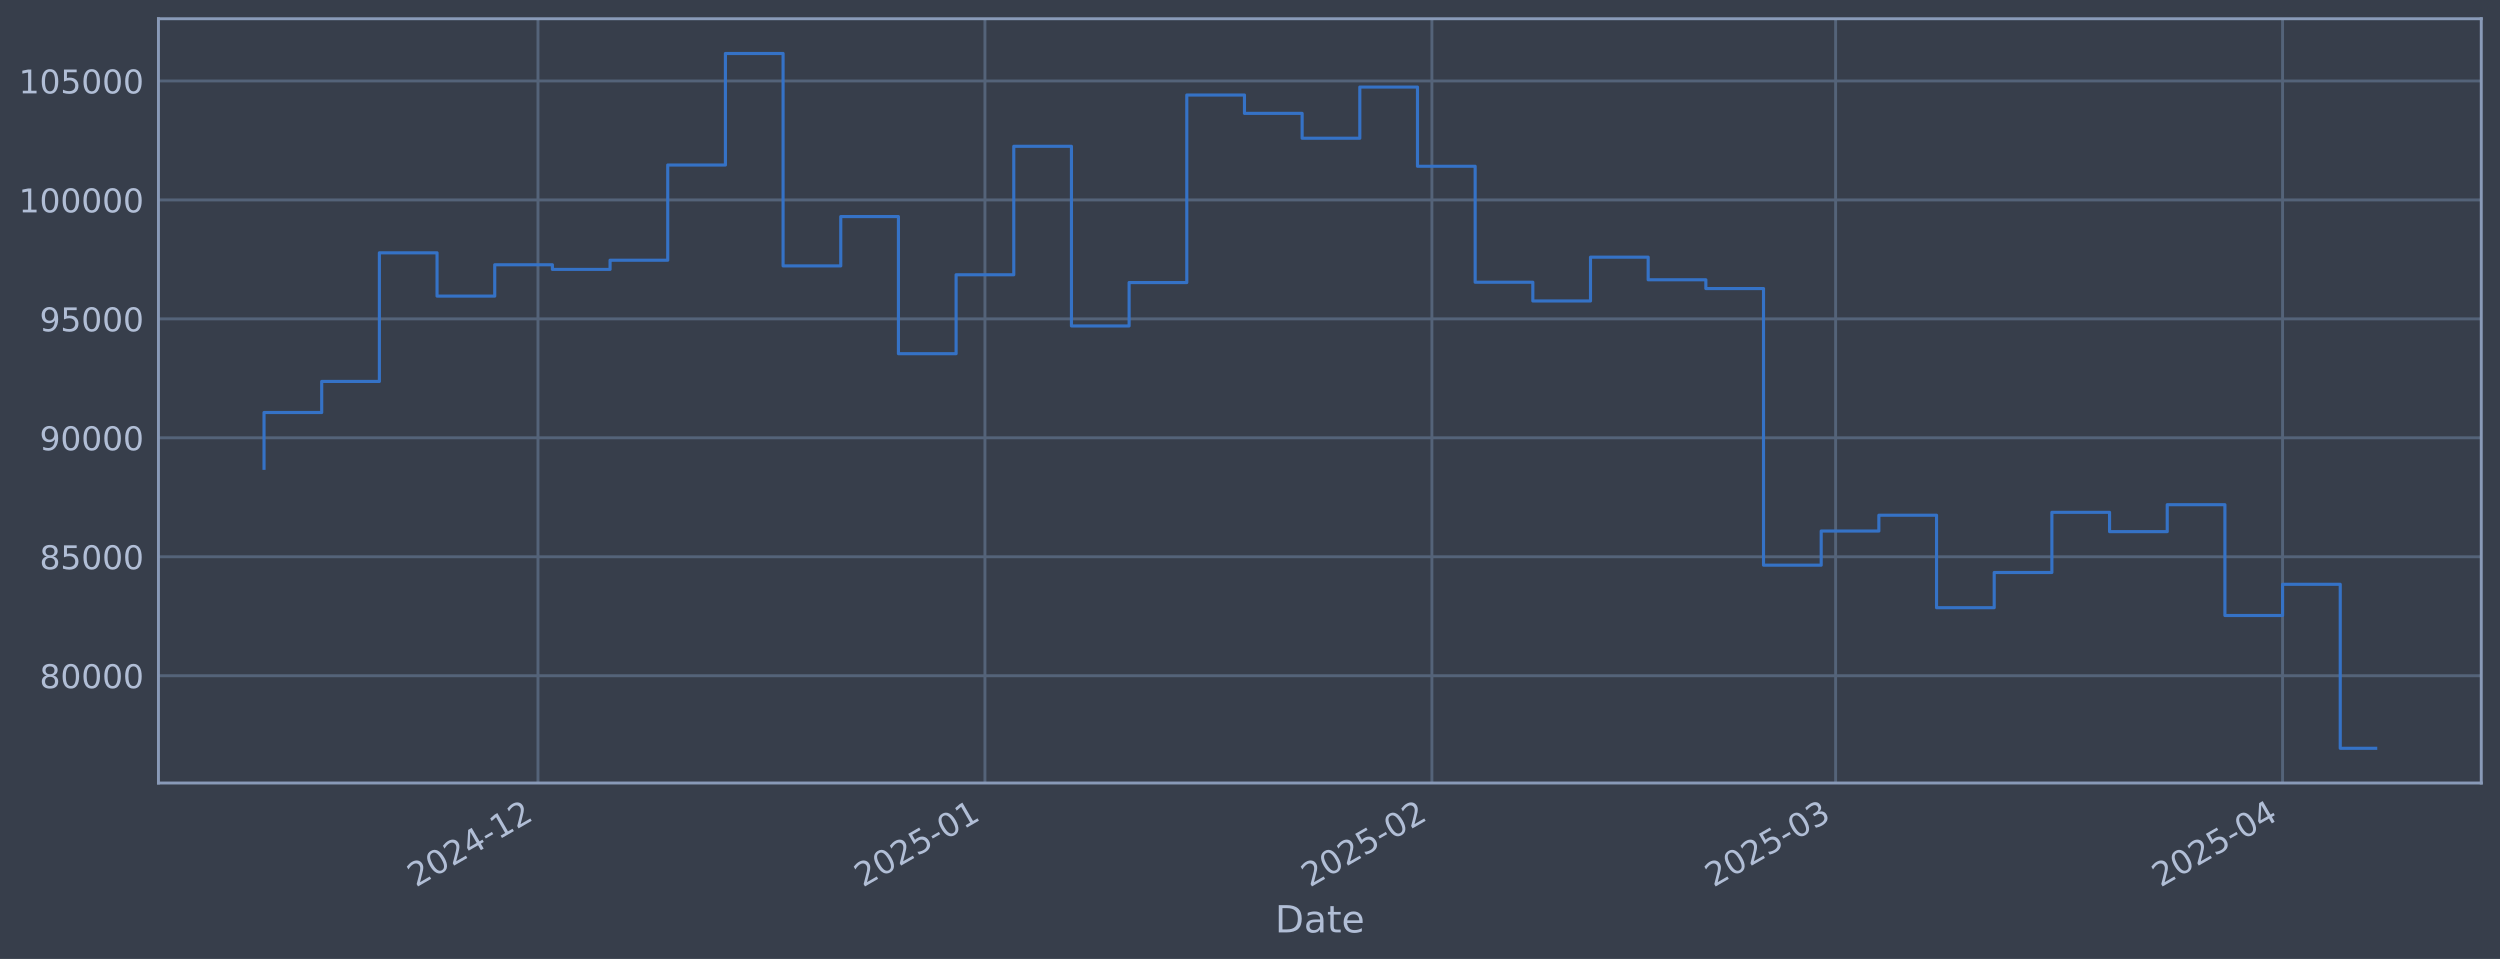
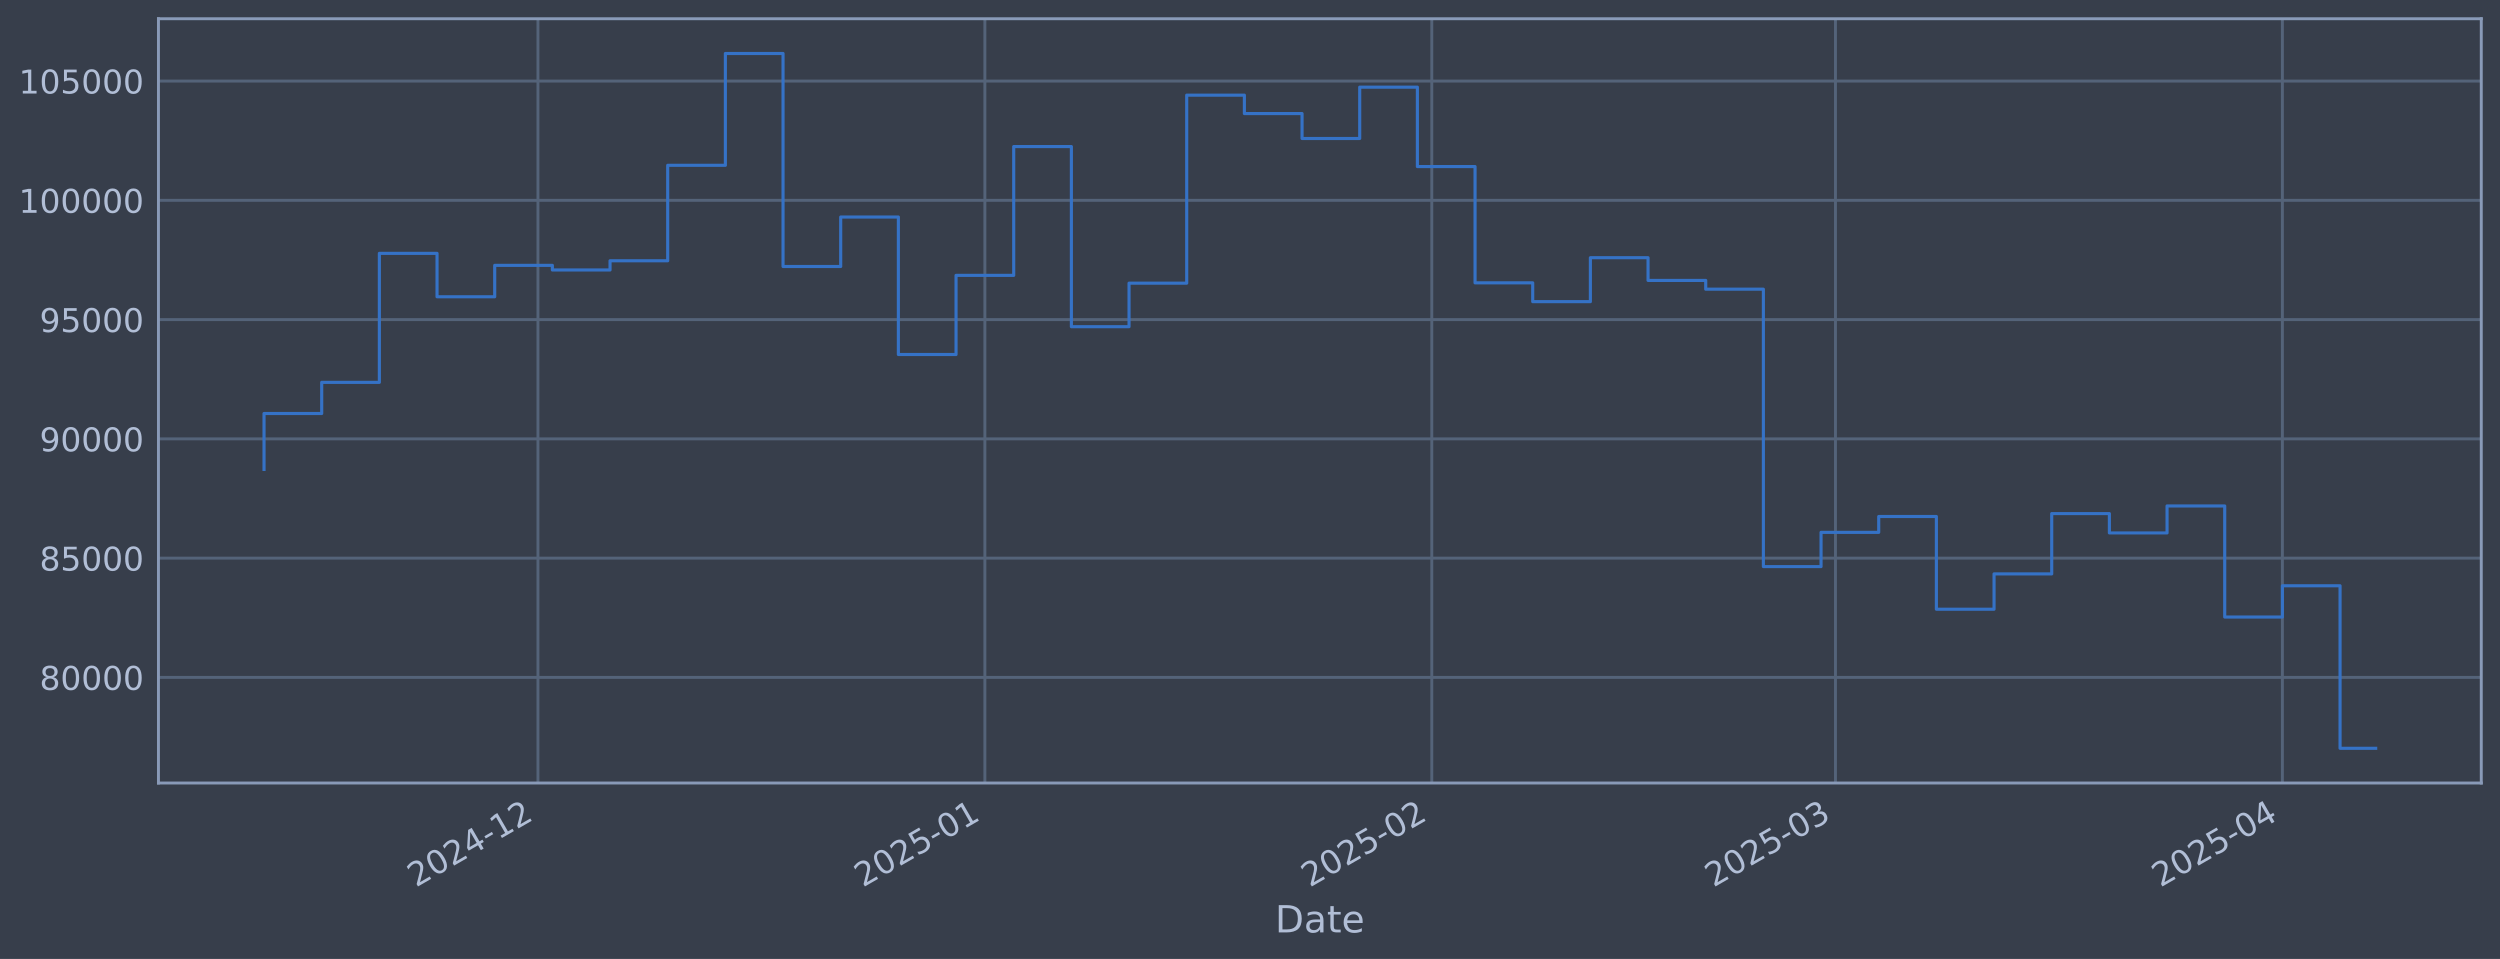
<svg xmlns="http://www.w3.org/2000/svg" xmlns:xlink="http://www.w3.org/1999/xlink" width="960.9pt" height="368.58pt" viewBox="0 0 960.9 368.58" version="1.1">
  <defs>
    <style type="text/css">*{stroke-linejoin: round; stroke-linecap: butt}</style>
  </defs>
  <g id="figure_1">
    <g id="patch_1">
      <path d="M 0 368.58  L 960.9 368.58  L 960.9 0  L 0 0  z " style="fill: #373e4b" />
    </g>
    <g id="axes_1">
      <g id="patch_2">
        <path d="M 60.901 300.96  L 953.701 300.96  L 953.701 7.2  L 60.901 7.2  z " style="fill: #373e4b" />
      </g>
      <g id="matplotlib.axis_1">
        <g id="xtick_1">
          <g id="line2d_1">
-             <path d="M 206.776 300.96  L 206.776 7.2  " clip-path="url(#p994daedf83)" style="fill: none; stroke: #546379; stroke-width: 1.12; stroke-linecap: square" />
+             <path d="M 206.766 300.96  L 206.766 7.2  " clip-path="url(#pd41f1b68f6)" style="fill: none; stroke: #546379; stroke-width: 1.12; stroke-linecap: square" />
          </g>
          <g id="line2d_2" />
          <g id="text_1">
-             <g style="fill: #b1bed6" transform="translate(159.8726 341.1745) rotate(-30) scale(0.126 -0.126)">
+             <g style="fill: #b1bed6" transform="translate(159.8629 341.1745) rotate(-30) scale(0.126 -0.126)">
              <defs>
                <path id="DejaVuSans-32" d="M 1228 531  L 3431 531  L 3431 0  L 469 0  L 469 531  Q 828 903 1448 1529  Q 2069 2156 2228 2338  Q 2531 2678 2651 2914  Q 2772 3150 2772 3378  Q 2772 3750 2511 3984  Q 2250 4219 1831 4219  Q 1534 4219 1204 4116  Q 875 4013 500 3803  L 500 4441  Q 881 4594 1212 4672  Q 1544 4750 1819 4750  Q 2544 4750 2975 4387  Q 3406 4025 3406 3419  Q 3406 3131 3298 2873  Q 3191 2616 2906 2266  Q 2828 2175 2409 1742  Q 1991 1309 1228 531  z " transform="scale(0.015625)" />
                <path id="DejaVuSans-30" d="M 2034 4250  Q 1547 4250 1301 3770  Q 1056 3291 1056 2328  Q 1056 1369 1301 889  Q 1547 409 2034 409  Q 2525 409 2770 889  Q 3016 1369 3016 2328  Q 3016 3291 2770 3770  Q 2525 4250 2034 4250  z M 2034 4750  Q 2819 4750 3233 4129  Q 3647 3509 3647 2328  Q 3647 1150 3233 529  Q 2819 -91 2034 -91  Q 1250 -91 836 529  Q 422 1150 422 2328  Q 422 3509 836 4129  Q 1250 4750 2034 4750  z " transform="scale(0.015625)" />
                <path id="DejaVuSans-34" d="M 2419 4116  L 825 1625  L 2419 1625  L 2419 4116  z M 2253 4666  L 3047 4666  L 3047 1625  L 3713 1625  L 3713 1100  L 3047 1100  L 3047 0  L 2419 0  L 2419 1100  L 313 1100  L 313 1709  L 2253 4666  z " transform="scale(0.015625)" />
                <path id="DejaVuSans-2d" d="M 313 2009  L 1997 2009  L 1997 1497  L 313 1497  L 313 2009  z " transform="scale(0.015625)" />
                <path id="DejaVuSans-31" d="M 794 531  L 1825 531  L 1825 4091  L 703 3866  L 703 4441  L 1819 4666  L 2450 4666  L 2450 531  L 3481 531  L 3481 0  L 794 0  L 794 531  z " transform="scale(0.015625)" />
              </defs>
              <use xlink:href="#DejaVuSans-32" />
              <use xlink:href="#DejaVuSans-30" transform="translate(63.62305 0)" />
              <use xlink:href="#DejaVuSans-32" transform="translate(127.2461 0)" />
              <use xlink:href="#DejaVuSans-34" transform="translate(190.8691 0)" />
              <use xlink:href="#DejaVuSans-2d" transform="translate(254.4922 0)" />
              <use xlink:href="#DejaVuSans-31" transform="translate(290.5762 0)" />
              <use xlink:href="#DejaVuSans-32" transform="translate(354.1992 0)" />
            </g>
          </g>
        </g>
        <g id="xtick_2">
          <g id="line2d_3">
-             <path d="M 378.571 300.96  L 378.571 7.2  " clip-path="url(#p994daedf83)" style="fill: none; stroke: #546379; stroke-width: 1.12; stroke-linecap: square" />
+             <path d="M 378.545 300.96  L 378.545 7.2  " clip-path="url(#pd41f1b68f6)" style="fill: none; stroke: #546379; stroke-width: 1.12; stroke-linecap: square" />
          </g>
          <g id="line2d_4" />
          <g id="text_2">
-             <g style="fill: #b1bed6" transform="translate(331.6673 341.1745) rotate(-30) scale(0.126 -0.126)">
+             <g style="fill: #b1bed6" transform="translate(331.6419 341.1745) rotate(-30) scale(0.126 -0.126)">
              <defs>
                <path id="DejaVuSans-35" d="M 691 4666  L 3169 4666  L 3169 4134  L 1269 4134  L 1269 2991  Q 1406 3038 1543 3061  Q 1681 3084 1819 3084  Q 2600 3084 3056 2656  Q 3513 2228 3513 1497  Q 3513 744 3044 326  Q 2575 -91 1722 -91  Q 1428 -91 1123 -41  Q 819 9 494 109  L 494 744  Q 775 591 1075 516  Q 1375 441 1709 441  Q 2250 441 2565 725  Q 2881 1009 2881 1497  Q 2881 1984 2565 2268  Q 2250 2553 1709 2553  Q 1456 2553 1204 2497  Q 953 2441 691 2322  L 691 4666  z " transform="scale(0.015625)" />
              </defs>
              <use xlink:href="#DejaVuSans-32" />
              <use xlink:href="#DejaVuSans-30" transform="translate(63.62305 0)" />
              <use xlink:href="#DejaVuSans-32" transform="translate(127.2461 0)" />
              <use xlink:href="#DejaVuSans-35" transform="translate(190.8691 0)" />
              <use xlink:href="#DejaVuSans-2d" transform="translate(254.4922 0)" />
              <use xlink:href="#DejaVuSans-30" transform="translate(290.5762 0)" />
              <use xlink:href="#DejaVuSans-31" transform="translate(354.1992 0)" />
            </g>
          </g>
        </g>
        <g id="xtick_3">
          <g id="line2d_5">
-             <path d="M 550.365 300.96  L 550.365 7.2  " clip-path="url(#p994daedf83)" style="fill: none; stroke: #546379; stroke-width: 1.12; stroke-linecap: square" />
+             <path d="M 550.324 300.96  L 550.324 7.2  " clip-path="url(#pd41f1b68f6)" style="fill: none; stroke: #546379; stroke-width: 1.12; stroke-linecap: square" />
          </g>
          <g id="line2d_6" />
          <g id="text_3">
-             <g style="fill: #b1bed6" transform="translate(503.462 341.1745) rotate(-30) scale(0.126 -0.126)">
+             <g style="fill: #b1bed6" transform="translate(503.4209 341.1745) rotate(-30) scale(0.126 -0.126)">
              <use xlink:href="#DejaVuSans-32" />
              <use xlink:href="#DejaVuSans-30" transform="translate(63.62305 0)" />
              <use xlink:href="#DejaVuSans-32" transform="translate(127.2461 0)" />
              <use xlink:href="#DejaVuSans-35" transform="translate(190.8691 0)" />
              <use xlink:href="#DejaVuSans-2d" transform="translate(254.4922 0)" />
              <use xlink:href="#DejaVuSans-30" transform="translate(290.5762 0)" />
              <use xlink:href="#DejaVuSans-32" transform="translate(354.1992 0)" />
            </g>
          </g>
        </g>
        <g id="xtick_4">
          <g id="line2d_7">
-             <path d="M 705.535 300.96  L 705.535 7.2  " clip-path="url(#p994daedf83)" style="fill: none; stroke: #546379; stroke-width: 1.12; stroke-linecap: square" />
+             <path d="M 705.479 300.96  L 705.479 7.2  " clip-path="url(#pd41f1b68f6)" style="fill: none; stroke: #546379; stroke-width: 1.12; stroke-linecap: square" />
          </g>
          <g id="line2d_8" />
          <g id="text_4">
-             <g style="fill: #b1bed6" transform="translate(658.6314 341.1745) rotate(-30) scale(0.126 -0.126)">
+             <g style="fill: #b1bed6" transform="translate(658.5761 341.1745) rotate(-30) scale(0.126 -0.126)">
              <defs>
                <path id="DejaVuSans-33" d="M 2597 2516  Q 3050 2419 3304 2112  Q 3559 1806 3559 1356  Q 3559 666 3084 287  Q 2609 -91 1734 -91  Q 1441 -91 1130 -33  Q 819 25 488 141  L 488 750  Q 750 597 1062 519  Q 1375 441 1716 441  Q 2309 441 2620 675  Q 2931 909 2931 1356  Q 2931 1769 2642 2001  Q 2353 2234 1838 2234  L 1294 2234  L 1294 2753  L 1863 2753  Q 2328 2753 2575 2939  Q 2822 3125 2822 3475  Q 2822 3834 2567 4026  Q 2313 4219 1838 4219  Q 1578 4219 1281 4162  Q 984 4106 628 3988  L 628 4550  Q 988 4650 1302 4700  Q 1616 4750 1894 4750  Q 2613 4750 3031 4423  Q 3450 4097 3450 3541  Q 3450 3153 3228 2886  Q 3006 2619 2597 2516  z " transform="scale(0.015625)" />
              </defs>
              <use xlink:href="#DejaVuSans-32" />
              <use xlink:href="#DejaVuSans-30" transform="translate(63.62305 0)" />
              <use xlink:href="#DejaVuSans-32" transform="translate(127.2461 0)" />
              <use xlink:href="#DejaVuSans-35" transform="translate(190.8691 0)" />
              <use xlink:href="#DejaVuSans-2d" transform="translate(254.4922 0)" />
              <use xlink:href="#DejaVuSans-30" transform="translate(290.5762 0)" />
              <use xlink:href="#DejaVuSans-33" transform="translate(354.1992 0)" />
            </g>
          </g>
        </g>
        <g id="xtick_5">
          <g id="line2d_9">
-             <path d="M 877.329 300.96  L 877.329 7.2  " clip-path="url(#p994daedf83)" style="fill: none; stroke: #546379; stroke-width: 1.12; stroke-linecap: square" />
+             <path d="M 877.258 300.96  L 877.258 7.2  " clip-path="url(#pd41f1b68f6)" style="fill: none; stroke: #546379; stroke-width: 1.12; stroke-linecap: square" />
          </g>
          <g id="line2d_10" />
          <g id="text_5">
-             <g style="fill: #b1bed6" transform="translate(830.4261 341.1745) rotate(-30) scale(0.126 -0.126)">
+             <g style="fill: #b1bed6" transform="translate(830.3551 341.1745) rotate(-30) scale(0.126 -0.126)">
              <use xlink:href="#DejaVuSans-32" />
              <use xlink:href="#DejaVuSans-30" transform="translate(63.62305 0)" />
              <use xlink:href="#DejaVuSans-32" transform="translate(127.2461 0)" />
              <use xlink:href="#DejaVuSans-35" transform="translate(190.8691 0)" />
              <use xlink:href="#DejaVuSans-2d" transform="translate(254.4922 0)" />
              <use xlink:href="#DejaVuSans-30" transform="translate(290.5762 0)" />
              <use xlink:href="#DejaVuSans-34" transform="translate(354.1992 0)" />
            </g>
          </g>
        </g>
        <g id="text_6">
          <g style="fill: #b1bed6" transform="translate(490.0914 358.3856) scale(0.144 -0.144)">
            <defs>
              <path id="DejaVuSans-44" d="M 1259 4147  L 1259 519  L 2022 519  Q 2988 519 3436 956  Q 3884 1394 3884 2338  Q 3884 3275 3436 3711  Q 2988 4147 2022 4147  L 1259 4147  z M 628 4666  L 1925 4666  Q 3281 4666 3915 4102  Q 4550 3538 4550 2338  Q 4550 1131 3912 565  Q 3275 0 1925 0  L 628 0  L 628 4666  z " transform="scale(0.015625)" />
              <path id="DejaVuSans-61" d="M 2194 1759  Q 1497 1759 1228 1600  Q 959 1441 959 1056  Q 959 750 1161 570  Q 1363 391 1709 391  Q 2188 391 2477 730  Q 2766 1069 2766 1631  L 2766 1759  L 2194 1759  z M 3341 1997  L 3341 0  L 2766 0  L 2766 531  Q 2569 213 2275 61  Q 1981 -91 1556 -91  Q 1019 -91 701 211  Q 384 513 384 1019  Q 384 1609 779 1909  Q 1175 2209 1959 2209  L 2766 2209  L 2766 2266  Q 2766 2663 2505 2880  Q 2244 3097 1772 3097  Q 1472 3097 1187 3025  Q 903 2953 641 2809  L 641 3341  Q 956 3463 1253 3523  Q 1550 3584 1831 3584  Q 2591 3584 2966 3190  Q 3341 2797 3341 1997  z " transform="scale(0.015625)" />
              <path id="DejaVuSans-74" d="M 1172 4494  L 1172 3500  L 2356 3500  L 2356 3053  L 1172 3053  L 1172 1153  Q 1172 725 1289 603  Q 1406 481 1766 481  L 2356 481  L 2356 0  L 1766 0  Q 1100 0 847 248  Q 594 497 594 1153  L 594 3053  L 172 3053  L 172 3500  L 594 3500  L 594 4494  L 1172 4494  z " transform="scale(0.015625)" />
              <path id="DejaVuSans-65" d="M 3597 1894  L 3597 1613  L 953 1613  Q 991 1019 1311 708  Q 1631 397 2203 397  Q 2534 397 2845 478  Q 3156 559 3463 722  L 3463 178  Q 3153 47 2828 -22  Q 2503 -91 2169 -91  Q 1331 -91 842 396  Q 353 884 353 1716  Q 353 2575 817 3079  Q 1281 3584 2069 3584  Q 2775 3584 3186 3129  Q 3597 2675 3597 1894  z M 3022 2063  Q 3016 2534 2758 2815  Q 2500 3097 2075 3097  Q 1594 3097 1305 2825  Q 1016 2553 972 2059  L 3022 2063  z " transform="scale(0.015625)" />
            </defs>
            <use xlink:href="#DejaVuSans-44" />
            <use xlink:href="#DejaVuSans-61" transform="translate(77.00195 0)" />
            <use xlink:href="#DejaVuSans-74" transform="translate(138.2812 0)" />
            <use xlink:href="#DejaVuSans-65" transform="translate(177.4902 0)" />
          </g>
        </g>
      </g>
      <g id="matplotlib.axis_2">
        <g id="ytick_1">
          <g id="line2d_11">
-             <path d="M 60.901 259.717  L 953.701 259.717  " clip-path="url(#p994daedf83)" style="fill: none; stroke: #546379; stroke-width: 1.12; stroke-linecap: square" />
+             <path d="M 60.901 260.374  L 953.701 260.374  " clip-path="url(#pd41f1b68f6)" style="fill: none; stroke: #546379; stroke-width: 1.12; stroke-linecap: square" />
          </g>
          <g id="line2d_12" />
          <g id="text_7">
-             <g style="fill: #b1bed6" transform="translate(15.21675 264.5039) scale(0.126 -0.126)">
+             <g style="fill: #b1bed6" transform="translate(15.21675 265.1614) scale(0.126 -0.126)">
              <defs>
                <path id="DejaVuSans-38" d="M 2034 2216  Q 1584 2216 1326 1975  Q 1069 1734 1069 1313  Q 1069 891 1326 650  Q 1584 409 2034 409  Q 2484 409 2743 651  Q 3003 894 3003 1313  Q 3003 1734 2745 1975  Q 2488 2216 2034 2216  z M 1403 2484  Q 997 2584 770 2862  Q 544 3141 544 3541  Q 544 4100 942 4425  Q 1341 4750 2034 4750  Q 2731 4750 3128 4425  Q 3525 4100 3525 3541  Q 3525 3141 3298 2862  Q 3072 2584 2669 2484  Q 3125 2378 3379 2068  Q 3634 1759 3634 1313  Q 3634 634 3220 271  Q 2806 -91 2034 -91  Q 1263 -91 848 271  Q 434 634 434 1313  Q 434 1759 690 2068  Q 947 2378 1403 2484  z M 1172 3481  Q 1172 3119 1398 2916  Q 1625 2713 2034 2713  Q 2441 2713 2670 2916  Q 2900 3119 2900 3481  Q 2900 3844 2670 4047  Q 2441 4250 2034 4250  Q 1625 4250 1398 4047  Q 1172 3844 1172 3481  z " transform="scale(0.015625)" />
              </defs>
              <use xlink:href="#DejaVuSans-38" />
              <use xlink:href="#DejaVuSans-30" transform="translate(63.62305 0)" />
              <use xlink:href="#DejaVuSans-30" transform="translate(127.2461 0)" />
              <use xlink:href="#DejaVuSans-30" transform="translate(190.8691 0)" />
              <use xlink:href="#DejaVuSans-30" transform="translate(254.4922 0)" />
            </g>
          </g>
        </g>
        <g id="ytick_2">
          <g id="line2d_13">
-             <path d="M 60.901 213.998  L 953.701 213.998  " clip-path="url(#p994daedf83)" style="fill: none; stroke: #546379; stroke-width: 1.12; stroke-linecap: square" />
+             <path d="M 60.901 214.53  L 953.701 214.53  " clip-path="url(#pd41f1b68f6)" style="fill: none; stroke: #546379; stroke-width: 1.12; stroke-linecap: square" />
          </g>
          <g id="line2d_14" />
          <g id="text_8">
-             <g style="fill: #b1bed6" transform="translate(15.21675 218.7851) scale(0.126 -0.126)">
+             <g style="fill: #b1bed6" transform="translate(15.21675 219.3169) scale(0.126 -0.126)">
              <use xlink:href="#DejaVuSans-38" />
              <use xlink:href="#DejaVuSans-35" transform="translate(63.62305 0)" />
              <use xlink:href="#DejaVuSans-30" transform="translate(127.2461 0)" />
              <use xlink:href="#DejaVuSans-30" transform="translate(190.8691 0)" />
              <use xlink:href="#DejaVuSans-30" transform="translate(254.4922 0)" />
            </g>
          </g>
        </g>
        <g id="ytick_3">
          <g id="line2d_15">
-             <path d="M 60.901 168.279  L 953.701 168.279  " clip-path="url(#p994daedf83)" style="fill: none; stroke: #546379; stroke-width: 1.12; stroke-linecap: square" />
+             <path d="M 60.901 168.685  L 953.701 168.685  " clip-path="url(#pd41f1b68f6)" style="fill: none; stroke: #546379; stroke-width: 1.12; stroke-linecap: square" />
          </g>
          <g id="line2d_16" />
          <g id="text_9">
-             <g style="fill: #b1bed6" transform="translate(15.21675 173.0663) scale(0.126 -0.126)">
+             <g style="fill: #b1bed6" transform="translate(15.21675 173.4725) scale(0.126 -0.126)">
              <defs>
                <path id="DejaVuSans-39" d="M 703 97  L 703 672  Q 941 559 1184 500  Q 1428 441 1663 441  Q 2288 441 2617 861  Q 2947 1281 2994 2138  Q 2813 1869 2534 1725  Q 2256 1581 1919 1581  Q 1219 1581 811 2004  Q 403 2428 403 3163  Q 403 3881 828 4315  Q 1253 4750 1959 4750  Q 2769 4750 3195 4129  Q 3622 3509 3622 2328  Q 3622 1225 3098 567  Q 2575 -91 1691 -91  Q 1453 -91 1209 -44  Q 966 3 703 97  z M 1959 2075  Q 2384 2075 2632 2365  Q 2881 2656 2881 3163  Q 2881 3666 2632 3958  Q 2384 4250 1959 4250  Q 1534 4250 1286 3958  Q 1038 3666 1038 3163  Q 1038 2656 1286 2365  Q 1534 2075 1959 2075  z " transform="scale(0.015625)" />
              </defs>
              <use xlink:href="#DejaVuSans-39" />
              <use xlink:href="#DejaVuSans-30" transform="translate(63.62305 0)" />
              <use xlink:href="#DejaVuSans-30" transform="translate(127.2461 0)" />
              <use xlink:href="#DejaVuSans-30" transform="translate(190.8691 0)" />
              <use xlink:href="#DejaVuSans-30" transform="translate(254.4922 0)" />
            </g>
          </g>
        </g>
        <g id="ytick_4">
          <g id="line2d_17">
-             <path d="M 60.901 122.561  L 953.701 122.561  " clip-path="url(#p994daedf83)" style="fill: none; stroke: #546379; stroke-width: 1.12; stroke-linecap: square" />
+             <path d="M 60.901 122.841  L 953.701 122.841  " clip-path="url(#pd41f1b68f6)" style="fill: none; stroke: #546379; stroke-width: 1.12; stroke-linecap: square" />
          </g>
          <g id="line2d_18" />
          <g id="text_10">
-             <g style="fill: #b1bed6" transform="translate(15.21675 127.3476) scale(0.126 -0.126)">
+             <g style="fill: #b1bed6" transform="translate(15.21675 127.628) scale(0.126 -0.126)">
              <use xlink:href="#DejaVuSans-39" />
              <use xlink:href="#DejaVuSans-35" transform="translate(63.62305 0)" />
              <use xlink:href="#DejaVuSans-30" transform="translate(127.2461 0)" />
              <use xlink:href="#DejaVuSans-30" transform="translate(190.8691 0)" />
              <use xlink:href="#DejaVuSans-30" transform="translate(254.4922 0)" />
            </g>
          </g>
        </g>
        <g id="ytick_5">
          <g id="line2d_19">
-             <path d="M 60.901 76.842  L 953.701 76.842  " clip-path="url(#p994daedf83)" style="fill: none; stroke: #546379; stroke-width: 1.12; stroke-linecap: square" />
+             <path d="M 60.901 76.997  L 953.701 76.997  " clip-path="url(#pd41f1b68f6)" style="fill: none; stroke: #546379; stroke-width: 1.12; stroke-linecap: square" />
          </g>
          <g id="line2d_20" />
          <g id="text_11">
-             <g style="fill: #b1bed6" transform="translate(7.2 81.62879) scale(0.126 -0.126)">
+             <g style="fill: #b1bed6" transform="translate(7.2 81.78354) scale(0.126 -0.126)">
              <use xlink:href="#DejaVuSans-31" />
              <use xlink:href="#DejaVuSans-30" transform="translate(63.62305 0)" />
              <use xlink:href="#DejaVuSans-30" transform="translate(127.2461 0)" />
              <use xlink:href="#DejaVuSans-30" transform="translate(190.8691 0)" />
              <use xlink:href="#DejaVuSans-30" transform="translate(254.4922 0)" />
              <use xlink:href="#DejaVuSans-30" transform="translate(318.1152 0)" />
            </g>
          </g>
        </g>
        <g id="ytick_6">
          <g id="line2d_21">
-             <path d="M 60.901 31.123  L 953.701 31.123  " clip-path="url(#p994daedf83)" style="fill: none; stroke: #546379; stroke-width: 1.12; stroke-linecap: square" />
+             <path d="M 60.901 31.152  L 953.701 31.152  " clip-path="url(#pd41f1b68f6)" style="fill: none; stroke: #546379; stroke-width: 1.12; stroke-linecap: square" />
          </g>
          <g id="line2d_22" />
          <g id="text_12">
-             <g style="fill: #b1bed6" transform="translate(7.2 35.91002) scale(0.126 -0.126)">
+             <g style="fill: #b1bed6" transform="translate(7.2 35.93908) scale(0.126 -0.126)">
              <use xlink:href="#DejaVuSans-31" />
              <use xlink:href="#DejaVuSans-30" transform="translate(63.62305 0)" />
              <use xlink:href="#DejaVuSans-35" transform="translate(127.2461 0)" />
              <use xlink:href="#DejaVuSans-30" transform="translate(190.8691 0)" />
              <use xlink:href="#DejaVuSans-30" transform="translate(254.4922 0)" />
              <use xlink:href="#DejaVuSans-30" transform="translate(318.1152 0)" />
            </g>
          </g>
        </g>
      </g>
      <g id="line2d_23">
-         <path d="M 101.482 179.986  L 101.482 158.557  L 123.649 158.557  L 123.649 146.614  L 145.816 146.614  L 145.816 97.169  L 167.983 97.169  L 167.983 113.81  L 190.151 113.81  L 190.151 101.771  L 212.318 101.771  L 212.318 103.546  L 234.485 103.546  L 234.485 100.016  L 256.652 100.016  L 256.652 63.423  L 278.819 63.423  L 278.819 20.553  L 300.986 20.553  L 300.986 102.202  L 323.153 102.202  L 323.153 83.241  L 345.32 83.241  L 345.32 135.943  L 367.487 135.943  L 367.487 105.611  L 389.654 105.611  L 389.654 56.238  L 411.821 56.238  L 411.821 125.279  L 433.988 125.279  L 433.988 108.597  L 456.155 108.597  L 456.155 36.528  L 478.322 36.528  L 478.322 43.585  L 500.489 43.585  L 500.489 53.135  L 522.656 53.135  L 522.656 33.464  L 544.823 33.464  L 544.823 63.906  L 566.991 63.906  L 566.991 108.473  L 589.158 108.473  L 589.158 115.684  L 611.325 115.684  L 611.325 98.845  L 633.492 98.845  L 633.492 107.539  L 655.659 107.539  L 655.659 110.904  L 677.826 110.904  L 677.826 217.236  L 699.993 217.236  L 699.993 204.106  L 722.16 204.106  L 722.16 198.037  L 744.327 198.037  L 744.327 233.572  L 766.494 233.572  L 766.494 220.037  L 788.661 220.037  L 788.661 196.921  L 810.828 196.921  L 810.828 204.332  L 832.995 204.332  L 832.995 193.994  L 855.162 193.994  L 855.162 236.573  L 877.329 236.573  L 877.329 224.586  L 899.496 224.586  L 899.496 287.607  L 913.119 287.607  " clip-path="url(#p994daedf83)" style="fill: none; stroke: #3572c6; stroke-width: 1.2; stroke-linecap: square" />
+         <path d="M 101.482 180.424  L 101.482 158.937  L 123.647 158.937  L 123.647 146.96  L 145.812 146.96  L 145.812 97.38  L 167.977 97.38  L 167.977 114.066  L 190.142 114.066  L 190.142 101.994  L 212.307 101.994  L 212.307 103.774  L 234.472 103.774  L 234.472 100.235  L 256.638 100.235  L 256.638 63.541  L 278.803 63.541  L 278.803 20.553  L 300.968 20.553  L 300.968 102.426  L 323.133 102.426  L 323.133 83.414  L 345.298 83.414  L 345.298 136.26  L 367.463 136.26  L 367.463 105.845  L 389.628 105.845  L 389.628 56.336  L 411.793 56.336  L 411.793 125.567  L 433.958 125.567  L 433.958 108.839  L 456.123 108.839  L 456.123 36.572  L 478.288 36.572  L 478.288 43.649  L 500.453 43.649  L 500.453 53.225  L 522.618 53.225  L 522.618 33.5  L 544.783 33.5  L 544.783 64.025  L 566.948 64.025  L 566.948 108.714  L 589.113 108.714  L 589.113 115.946  L 611.278 115.946  L 611.278 99.06  L 633.443 99.06  L 633.443 107.778  L 655.608 107.778  L 655.608 111.153  L 677.773 111.153  L 677.773 217.777  L 699.938 217.777  L 699.938 204.611  L 722.103 204.611  L 722.103 198.525  L 744.268 198.525  L 744.268 234.158  L 766.433 234.158  L 766.433 220.585  L 788.598 220.585  L 788.598 197.406  L 810.763 197.406  L 810.763 204.838  L 832.928 204.838  L 832.928 194.47  L 855.093 194.47  L 855.093 237.167  L 877.258 237.167  L 877.258 225.147  L 899.423 225.147  L 899.423 287.607  L 913.119 287.607  " clip-path="url(#pd41f1b68f6)" style="fill: none; stroke: #3572c6; stroke-width: 1.2; stroke-linecap: square" />
      </g>
      <g id="patch_3">
        <path d="M 60.901 300.96  L 60.901 7.2  " style="fill: none; stroke: #899ab8; stroke-width: 1.12; stroke-linejoin: miter; stroke-linecap: square" />
      </g>
      <g id="patch_4">
        <path d="M 953.701 300.96  L 953.701 7.2  " style="fill: none; stroke: #899ab8; stroke-width: 1.12; stroke-linejoin: miter; stroke-linecap: square" />
      </g>
      <g id="patch_5">
        <path d="M 60.901 300.96  L 953.701 300.96  " style="fill: none; stroke: #899ab8; stroke-width: 1.12; stroke-linejoin: miter; stroke-linecap: square" />
      </g>
      <g id="patch_6">
        <path d="M 60.901 7.2  L 953.701 7.2  " style="fill: none; stroke: #899ab8; stroke-width: 1.12; stroke-linejoin: miter; stroke-linecap: square" />
      </g>
    </g>
  </g>
  <defs>
-     <clipPath id="p994daedf83">
+     <clipPath id="pd41f1b68f6">
      <rect x="60.901" y="7.2" width="892.8" height="293.76" />
    </clipPath>
  </defs>
</svg>
